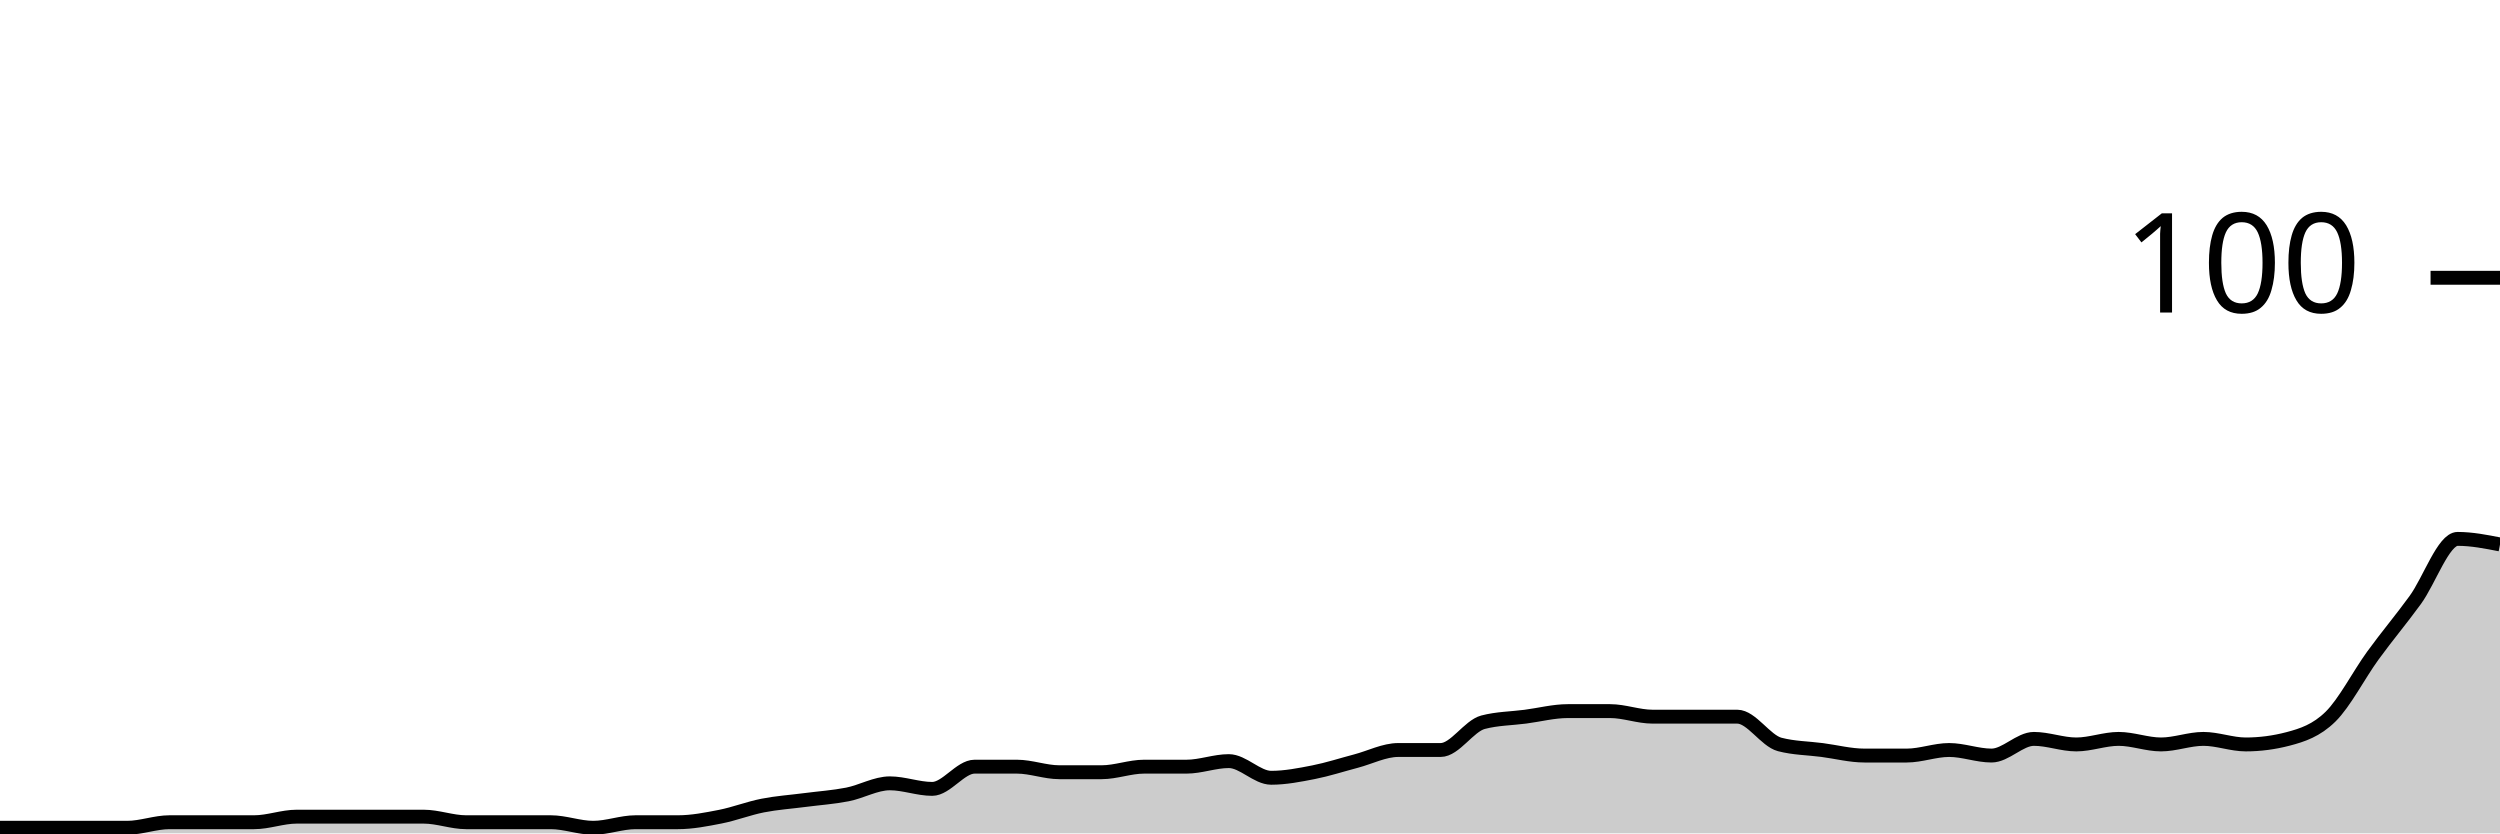
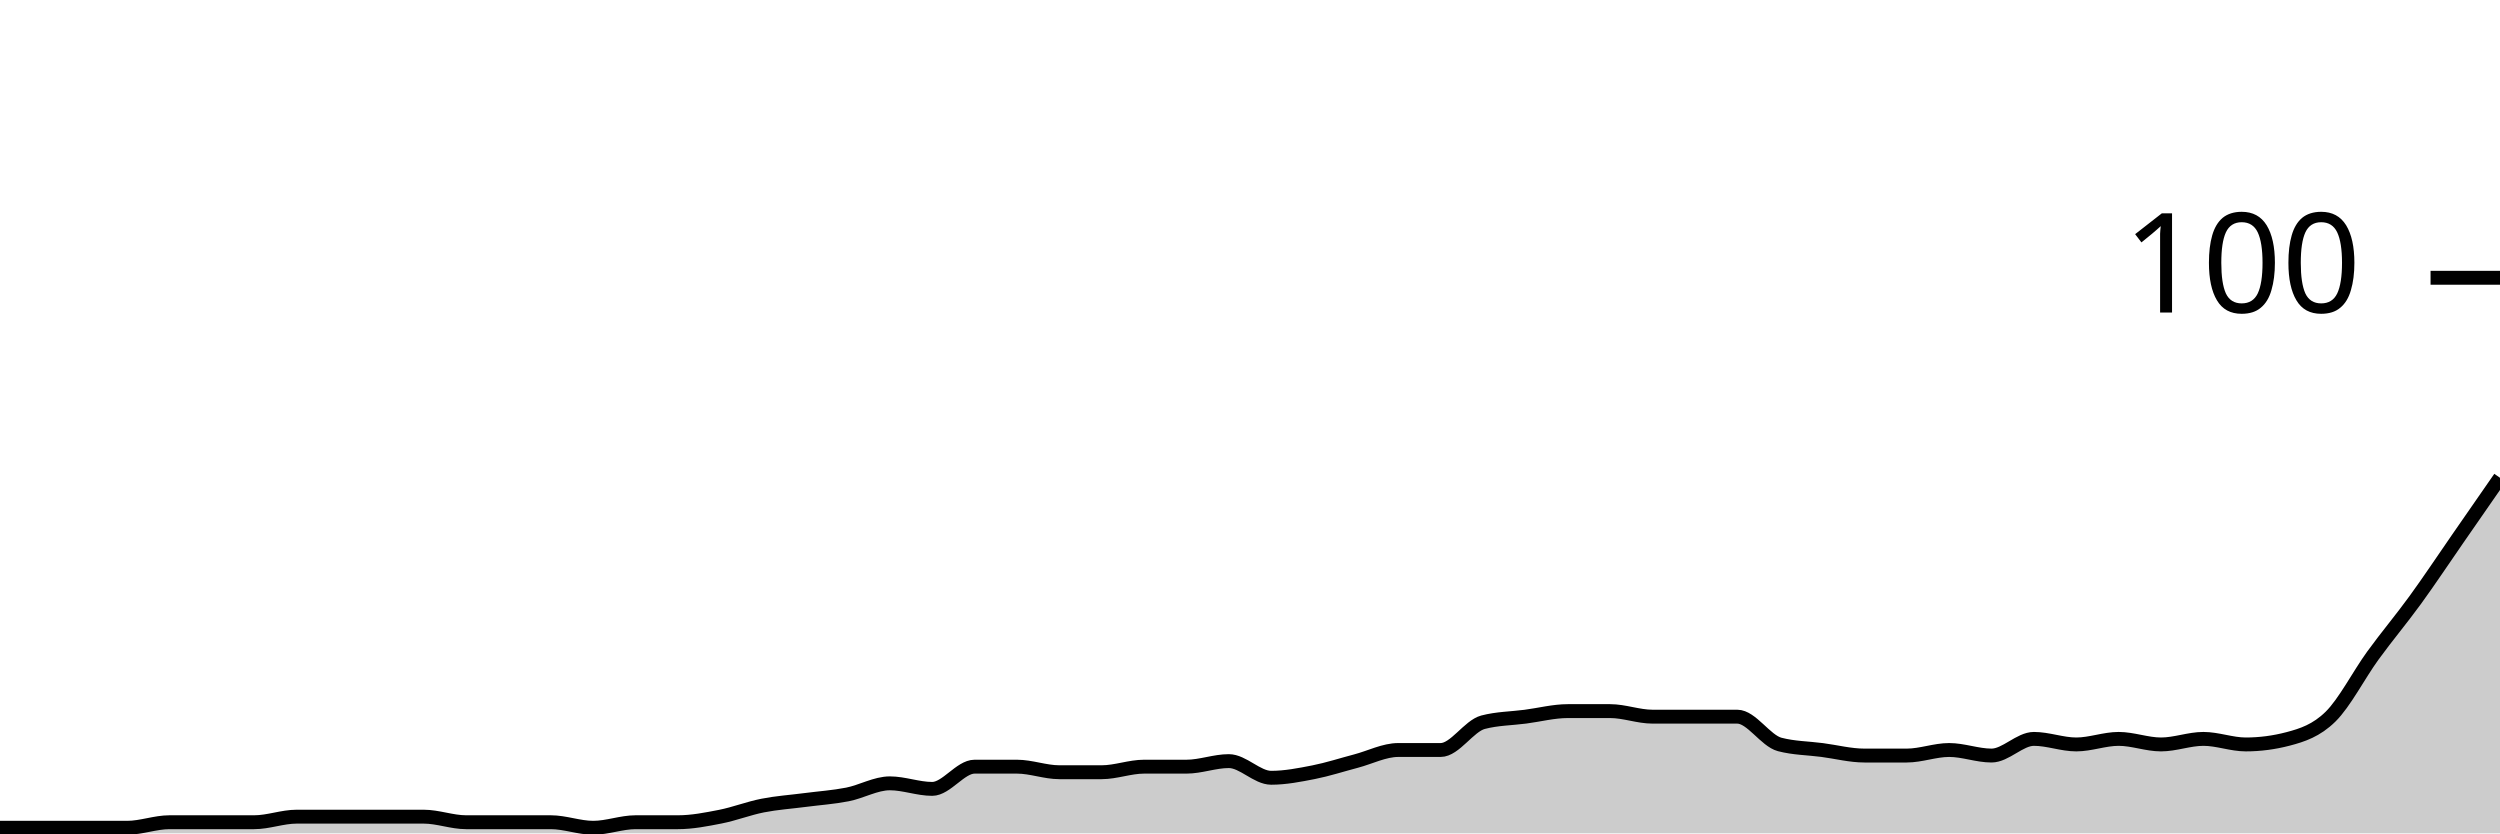
<svg xmlns="http://www.w3.org/2000/svg" viewBox="0 0 180 60">
  <g transform="translate(0,20)">
-     <path class="area" fill="rgba(0, 0, 0, 0.2)" d="M0,39.6C1.017,39.6,2.034,39.6,3.051,39.6C4.068,39.6,5.085,39.6,6.102,39.6C7.119,39.6,8.136,39.6,9.153,39.6C10.169,39.6,11.186,39.2,12.203,39.2C13.22,39.2,14.237,39.2,15.254,39.2C16.271,39.2,17.288,39.2,18.305,39.2C19.322,39.2,20.339,38.8,21.356,38.8C22.373,38.8,23.39,38.8,24.407,38.8C25.424,38.8,26.441,38.8,27.458,38.8C28.475,38.8,29.492,38.8,30.508,38.8C31.525,38.8,32.542,39.2,33.559,39.2C34.576,39.2,35.593,39.2,36.61,39.2C37.627,39.2,38.644,39.2,39.661,39.2C40.678,39.2,41.695,39.6,42.712,39.6C43.729,39.6,44.746,39.2,45.763,39.2C46.78,39.2,47.797,39.2,48.814,39.2C49.831,39.2,50.847,39,51.864,38.8C52.881,38.6,53.898,38.2,54.915,38C55.932,37.8,56.949,37.733,57.966,37.6C58.983,37.467,60,37.4,61.017,37.2C62.034,37,63.051,36.4,64.068,36.4C65.085,36.4,66.102,36.8,67.119,36.8C68.136,36.8,69.153,35.2,70.169,35.2C71.186,35.2,72.203,35.2,73.22,35.2C74.237,35.2,75.254,35.6,76.271,35.6C77.288,35.6,78.305,35.6,79.322,35.6C80.339,35.6,81.356,35.2,82.373,35.2C83.39,35.2,84.407,35.2,85.424,35.2C86.441,35.2,87.458,34.8,88.475,34.8C89.492,34.8,90.508,36,91.525,36C92.542,36,93.559,35.8,94.576,35.6C95.593,35.4,96.61,35.067,97.627,34.8C98.644,34.533,99.661,34,100.678,34C101.695,34,102.712,34,103.729,34C104.746,34,105.763,32.267,106.78,32C107.797,31.733,108.814,31.733,109.831,31.6C110.847,31.467,111.864,31.2,112.881,31.2C113.898,31.2,114.915,31.2,115.932,31.2C116.949,31.2,117.966,31.6,118.983,31.6C120,31.6,121.017,31.6,122.034,31.6C123.051,31.6,124.068,31.6,125.085,31.6C126.102,31.6,127.119,33.333,128.136,33.6C129.153,33.867,130.169,33.867,131.186,34C132.203,34.133,133.22,34.4,134.237,34.4C135.254,34.4,136.271,34.4,137.288,34.4C138.305,34.4,139.322,34,140.339,34C141.356,34,142.373,34.4,143.39,34.4C144.407,34.4,145.424,33.2,146.441,33.2C147.458,33.2,148.475,33.6,149.492,33.6C150.508,33.6,151.525,33.2,152.542,33.2C153.559,33.2,154.576,33.6,155.593,33.6C156.61,33.6,157.627,33.2,158.644,33.2C159.661,33.2,160.678,33.6,161.695,33.6C162.712,33.6,163.729,33.467,164.746,33.2C165.763,32.933,166.78,32.6,167.797,31.6C168.814,30.6,169.831,28.6,170.847,27.2C171.864,25.8,172.881,24.6,173.898,23.2C174.915,21.8,175.932,18.8,176.949,18.8C177.966,18.8,178.983,19,180,19.2L180,40C178.983,40,177.966,40,176.949,40C175.932,40,174.915,40,173.898,40C172.881,40,171.864,40,170.847,40C169.831,40,168.814,40,167.797,40C166.78,40,165.763,40,164.746,40C163.729,40,162.712,40,161.695,40C160.678,40,159.661,40,158.644,40C157.627,40,156.61,40,155.593,40C154.576,40,153.559,40,152.542,40C151.525,40,150.508,40,149.492,40C148.475,40,147.458,40,146.441,40C145.424,40,144.407,40,143.39,40C142.373,40,141.356,40,140.339,40C139.322,40,138.305,40,137.288,40C136.271,40,135.254,40,134.237,40C133.22,40,132.203,40,131.186,40C130.169,40,129.153,40,128.136,40C127.119,40,126.102,40,125.085,40C124.068,40,123.051,40,122.034,40C121.017,40,120,40,118.983,40C117.966,40,116.949,40,115.932,40C114.915,40,113.898,40,112.881,40C111.864,40,110.847,40,109.831,40C108.814,40,107.797,40,106.78,40C105.763,40,104.746,40,103.729,40C102.712,40,101.695,40,100.678,40C99.661,40,98.644,40,97.627,40C96.61,40,95.593,40,94.576,40C93.559,40,92.542,40,91.525,40C90.508,40,89.492,40,88.475,40C87.458,40,86.441,40,85.424,40C84.407,40,83.39,40,82.373,40C81.356,40,80.339,40,79.322,40C78.305,40,77.288,40,76.271,40C75.254,40,74.237,40,73.22,40C72.203,40,71.186,40,70.169,40C69.153,40,68.136,40,67.119,40C66.102,40,65.085,40,64.068,40C63.051,40,62.034,40,61.017,40C60,40,58.983,40,57.966,40C56.949,40,55.932,40,54.915,40C53.898,40,52.881,40,51.864,40C50.847,40,49.831,40,48.814,40C47.797,40,46.78,40,45.763,40C44.746,40,43.729,40,42.712,40C41.695,40,40.678,40,39.661,40C38.644,40,37.627,40,36.61,40C35.593,40,34.576,40,33.559,40C32.542,40,31.525,40,30.508,40C29.492,40,28.475,40,27.458,40C26.441,40,25.424,40,24.407,40C23.39,40,22.373,40,21.356,40C20.339,40,19.322,40,18.305,40C17.288,40,16.271,40,15.254,40C14.237,40,13.22,40,12.203,40C11.186,40,10.169,40,9.153,40C8.136,40,7.119,40,6.102,40C5.085,40,4.068,40,3.051,40C2.034,40,1.017,40,0,40Z" />
-     <path class="line" stroke="black" fill="none" d="M0,39.6C1.017,39.6,2.034,39.6,3.051,39.6C4.068,39.6,5.085,39.6,6.102,39.6C7.119,39.6,8.136,39.6,9.153,39.6C10.169,39.6,11.186,39.2,12.203,39.2C13.22,39.2,14.237,39.2,15.254,39.2C16.271,39.2,17.288,39.2,18.305,39.2C19.322,39.2,20.339,38.8,21.356,38.8C22.373,38.8,23.39,38.8,24.407,38.8C25.424,38.8,26.441,38.8,27.458,38.8C28.475,38.8,29.492,38.8,30.508,38.8C31.525,38.8,32.542,39.2,33.559,39.2C34.576,39.2,35.593,39.2,36.61,39.2C37.627,39.2,38.644,39.2,39.661,39.2C40.678,39.2,41.695,39.6,42.712,39.6C43.729,39.6,44.746,39.2,45.763,39.2C46.78,39.2,47.797,39.2,48.814,39.2C49.831,39.2,50.847,39,51.864,38.8C52.881,38.6,53.898,38.2,54.915,38C55.932,37.8,56.949,37.733,57.966,37.6C58.983,37.467,60,37.4,61.017,37.2C62.034,37,63.051,36.4,64.068,36.4C65.085,36.4,66.102,36.8,67.119,36.8C68.136,36.8,69.153,35.2,70.169,35.2C71.186,35.2,72.203,35.2,73.22,35.2C74.237,35.2,75.254,35.6,76.271,35.6C77.288,35.6,78.305,35.6,79.322,35.6C80.339,35.6,81.356,35.2,82.373,35.2C83.39,35.2,84.407,35.2,85.424,35.2C86.441,35.2,87.458,34.8,88.475,34.8C89.492,34.8,90.508,36,91.525,36C92.542,36,93.559,35.8,94.576,35.6C95.593,35.4,96.61,35.067,97.627,34.8C98.644,34.533,99.661,34,100.678,34C101.695,34,102.712,34,103.729,34C104.746,34,105.763,32.267,106.78,32C107.797,31.733,108.814,31.733,109.831,31.6C110.847,31.467,111.864,31.2,112.881,31.2C113.898,31.2,114.915,31.2,115.932,31.2C116.949,31.2,117.966,31.6,118.983,31.6C120,31.6,121.017,31.6,122.034,31.6C123.051,31.6,124.068,31.6,125.085,31.6C126.102,31.6,127.119,33.333,128.136,33.6C129.153,33.867,130.169,33.867,131.186,34C132.203,34.133,133.22,34.4,134.237,34.4C135.254,34.4,136.271,34.4,137.288,34.4C138.305,34.4,139.322,34,140.339,34C141.356,34,142.373,34.4,143.39,34.4C144.407,34.4,145.424,33.2,146.441,33.2C147.458,33.2,148.475,33.6,149.492,33.6C150.508,33.6,151.525,33.2,152.542,33.2C153.559,33.2,154.576,33.6,155.593,33.6C156.61,33.6,157.627,33.2,158.644,33.2C159.661,33.2,160.678,33.6,161.695,33.6C162.712,33.6,163.729,33.467,164.746,33.2C165.763,32.933,166.78,32.6,167.797,31.6C168.814,30.6,169.831,28.6,170.847,27.2C171.864,25.8,172.881,24.6,173.898,23.2C174.915,21.8,175.932,18.8,176.949,18.8C177.966,18.8,178.983,19,180,19.2" />
+     <path class="area" fill="rgba(0, 0, 0, 0.2)" d="M0,39.6C1.017,39.6,2.034,39.6,3.051,39.6C4.068,39.6,5.085,39.6,6.102,39.6C7.119,39.6,8.136,39.6,9.153,39.6C10.169,39.6,11.186,39.2,12.203,39.2C13.22,39.2,14.237,39.2,15.254,39.2C16.271,39.2,17.288,39.2,18.305,39.2C19.322,39.2,20.339,38.8,21.356,38.8C22.373,38.8,23.39,38.8,24.407,38.8C25.424,38.8,26.441,38.8,27.458,38.8C28.475,38.8,29.492,38.8,30.508,38.8C31.525,38.8,32.542,39.2,33.559,39.2C34.576,39.2,35.593,39.2,36.61,39.2C37.627,39.2,38.644,39.2,39.661,39.2C40.678,39.2,41.695,39.6,42.712,39.6C43.729,39.6,44.746,39.2,45.763,39.2C46.78,39.2,47.797,39.2,48.814,39.2C49.831,39.2,50.847,39,51.864,38.8C52.881,38.6,53.898,38.2,54.915,38C55.932,37.8,56.949,37.733,57.966,37.6C58.983,37.467,60,37.4,61.017,37.2C62.034,37,63.051,36.4,64.068,36.4C65.085,36.4,66.102,36.8,67.119,36.8C68.136,36.8,69.153,35.2,70.169,35.2C71.186,35.2,72.203,35.2,73.22,35.2C74.237,35.2,75.254,35.6,76.271,35.6C77.288,35.6,78.305,35.6,79.322,35.6C80.339,35.6,81.356,35.2,82.373,35.2C83.39,35.2,84.407,35.2,85.424,35.2C86.441,35.2,87.458,34.8,88.475,34.8C89.492,34.8,90.508,36,91.525,36C92.542,36,93.559,35.8,94.576,35.6C95.593,35.4,96.61,35.067,97.627,34.8C98.644,34.533,99.661,34,100.678,34C101.695,34,102.712,34,103.729,34C104.746,34,105.763,32.267,106.78,32C107.797,31.733,108.814,31.733,109.831,31.6C110.847,31.467,111.864,31.2,112.881,31.2C113.898,31.2,114.915,31.2,115.932,31.2C116.949,31.2,117.966,31.6,118.983,31.6C120,31.6,121.017,31.6,122.034,31.6C123.051,31.6,124.068,31.6,125.085,31.6C126.102,31.6,127.119,33.333,128.136,33.6C129.153,33.867,130.169,33.867,131.186,34C132.203,34.133,133.22,34.4,134.237,34.4C135.254,34.4,136.271,34.4,137.288,34.4C138.305,34.4,139.322,34,140.339,34C141.356,34,142.373,34.4,143.39,34.4C144.407,34.4,145.424,33.2,146.441,33.2C147.458,33.2,148.475,33.6,149.492,33.6C150.508,33.6,151.525,33.2,152.542,33.2C153.559,33.2,154.576,33.6,155.593,33.6C156.61,33.6,157.627,33.2,158.644,33.2C159.661,33.2,160.678,33.6,161.695,33.6C162.712,33.6,163.729,33.467,164.746,33.2C165.763,32.933,166.78,32.6,167.797,31.6C168.814,30.6,169.831,28.6,170.847,27.2C171.864,25.8,172.881,24.6,173.898,23.2C174.915,21.8,175.932,20.267,176.949,18.8C177.966,17.333,178.983,15.867,180,14.4L180,40C178.983,40,177.966,40,176.949,40C175.932,40,174.915,40,173.898,40C172.881,40,171.864,40,170.847,40C169.831,40,168.814,40,167.797,40C166.78,40,165.763,40,164.746,40C163.729,40,162.712,40,161.695,40C160.678,40,159.661,40,158.644,40C157.627,40,156.61,40,155.593,40C154.576,40,153.559,40,152.542,40C151.525,40,150.508,40,149.492,40C148.475,40,147.458,40,146.441,40C145.424,40,144.407,40,143.39,40C142.373,40,141.356,40,140.339,40C139.322,40,138.305,40,137.288,40C136.271,40,135.254,40,134.237,40C133.22,40,132.203,40,131.186,40C130.169,40,129.153,40,128.136,40C127.119,40,126.102,40,125.085,40C124.068,40,123.051,40,122.034,40C121.017,40,120,40,118.983,40C117.966,40,116.949,40,115.932,40C114.915,40,113.898,40,112.881,40C111.864,40,110.847,40,109.831,40C108.814,40,107.797,40,106.78,40C105.763,40,104.746,40,103.729,40C102.712,40,101.695,40,100.678,40C99.661,40,98.644,40,97.627,40C96.61,40,95.593,40,94.576,40C93.559,40,92.542,40,91.525,40C90.508,40,89.492,40,88.475,40C87.458,40,86.441,40,85.424,40C84.407,40,83.39,40,82.373,40C81.356,40,80.339,40,79.322,40C78.305,40,77.288,40,76.271,40C75.254,40,74.237,40,73.22,40C72.203,40,71.186,40,70.169,40C69.153,40,68.136,40,67.119,40C66.102,40,65.085,40,64.068,40C63.051,40,62.034,40,61.017,40C60,40,58.983,40,57.966,40C56.949,40,55.932,40,54.915,40C53.898,40,52.881,40,51.864,40C50.847,40,49.831,40,48.814,40C47.797,40,46.78,40,45.763,40C44.746,40,43.729,40,42.712,40C41.695,40,40.678,40,39.661,40C38.644,40,37.627,40,36.61,40C35.593,40,34.576,40,33.559,40C32.542,40,31.525,40,30.508,40C29.492,40,28.475,40,27.458,40C26.441,40,25.424,40,24.407,40C23.39,40,22.373,40,21.356,40C20.339,40,19.322,40,18.305,40C17.288,40,16.271,40,15.254,40C14.237,40,13.22,40,12.203,40C11.186,40,10.169,40,9.153,40C8.136,40,7.119,40,6.102,40C5.085,40,4.068,40,3.051,40C2.034,40,1.017,40,0,40Z" />
+     <path class="line" stroke="black" fill="none" d="M0,39.6C1.017,39.6,2.034,39.6,3.051,39.6C4.068,39.6,5.085,39.6,6.102,39.6C7.119,39.6,8.136,39.6,9.153,39.6C10.169,39.6,11.186,39.2,12.203,39.2C13.22,39.2,14.237,39.2,15.254,39.2C16.271,39.2,17.288,39.2,18.305,39.2C19.322,39.2,20.339,38.8,21.356,38.8C22.373,38.8,23.39,38.8,24.407,38.8C25.424,38.8,26.441,38.8,27.458,38.8C28.475,38.8,29.492,38.8,30.508,38.8C31.525,38.8,32.542,39.2,33.559,39.2C34.576,39.2,35.593,39.2,36.61,39.2C37.627,39.2,38.644,39.2,39.661,39.2C40.678,39.2,41.695,39.6,42.712,39.6C43.729,39.6,44.746,39.2,45.763,39.2C46.78,39.2,47.797,39.2,48.814,39.2C49.831,39.2,50.847,39,51.864,38.8C52.881,38.6,53.898,38.2,54.915,38C55.932,37.8,56.949,37.733,57.966,37.6C58.983,37.467,60,37.4,61.017,37.2C62.034,37,63.051,36.4,64.068,36.4C65.085,36.4,66.102,36.8,67.119,36.8C68.136,36.8,69.153,35.2,70.169,35.2C71.186,35.2,72.203,35.2,73.22,35.2C74.237,35.2,75.254,35.6,76.271,35.6C77.288,35.6,78.305,35.6,79.322,35.6C80.339,35.6,81.356,35.2,82.373,35.2C83.39,35.2,84.407,35.2,85.424,35.2C86.441,35.2,87.458,34.8,88.475,34.8C89.492,34.8,90.508,36,91.525,36C92.542,36,93.559,35.8,94.576,35.6C95.593,35.4,96.61,35.067,97.627,34.8C98.644,34.533,99.661,34,100.678,34C101.695,34,102.712,34,103.729,34C104.746,34,105.763,32.267,106.78,32C107.797,31.733,108.814,31.733,109.831,31.6C110.847,31.467,111.864,31.2,112.881,31.2C113.898,31.2,114.915,31.2,115.932,31.2C116.949,31.2,117.966,31.6,118.983,31.6C120,31.6,121.017,31.6,122.034,31.6C123.051,31.6,124.068,31.6,125.085,31.6C126.102,31.6,127.119,33.333,128.136,33.6C129.153,33.867,130.169,33.867,131.186,34C132.203,34.133,133.22,34.4,134.237,34.4C135.254,34.4,136.271,34.4,137.288,34.4C138.305,34.4,139.322,34,140.339,34C141.356,34,142.373,34.4,143.39,34.4C144.407,34.4,145.424,33.2,146.441,33.2C147.458,33.2,148.475,33.6,149.492,33.6C150.508,33.6,151.525,33.2,152.542,33.2C153.559,33.2,154.576,33.6,155.593,33.6C156.61,33.6,157.627,33.2,158.644,33.2C159.661,33.2,160.678,33.6,161.695,33.6C162.712,33.6,163.729,33.467,164.746,33.2C165.763,32.933,166.78,32.6,167.797,31.6C168.814,30.6,169.831,28.6,170.847,27.2C171.864,25.8,172.881,24.6,173.898,23.2C174.915,21.8,175.932,20.267,176.949,18.8C177.966,17.333,178.983,15.867,180,14.4" />
    <path class="axis-ceiling" stroke-width="1" stroke="black" fill="none" d="M175,0L180,0" />
    <text class="axis-ceiling-label" font-family="sans-serif" text-anchor="end" font-size="10px" x="170" y="2.5">100</text>
  </g>
</svg>
